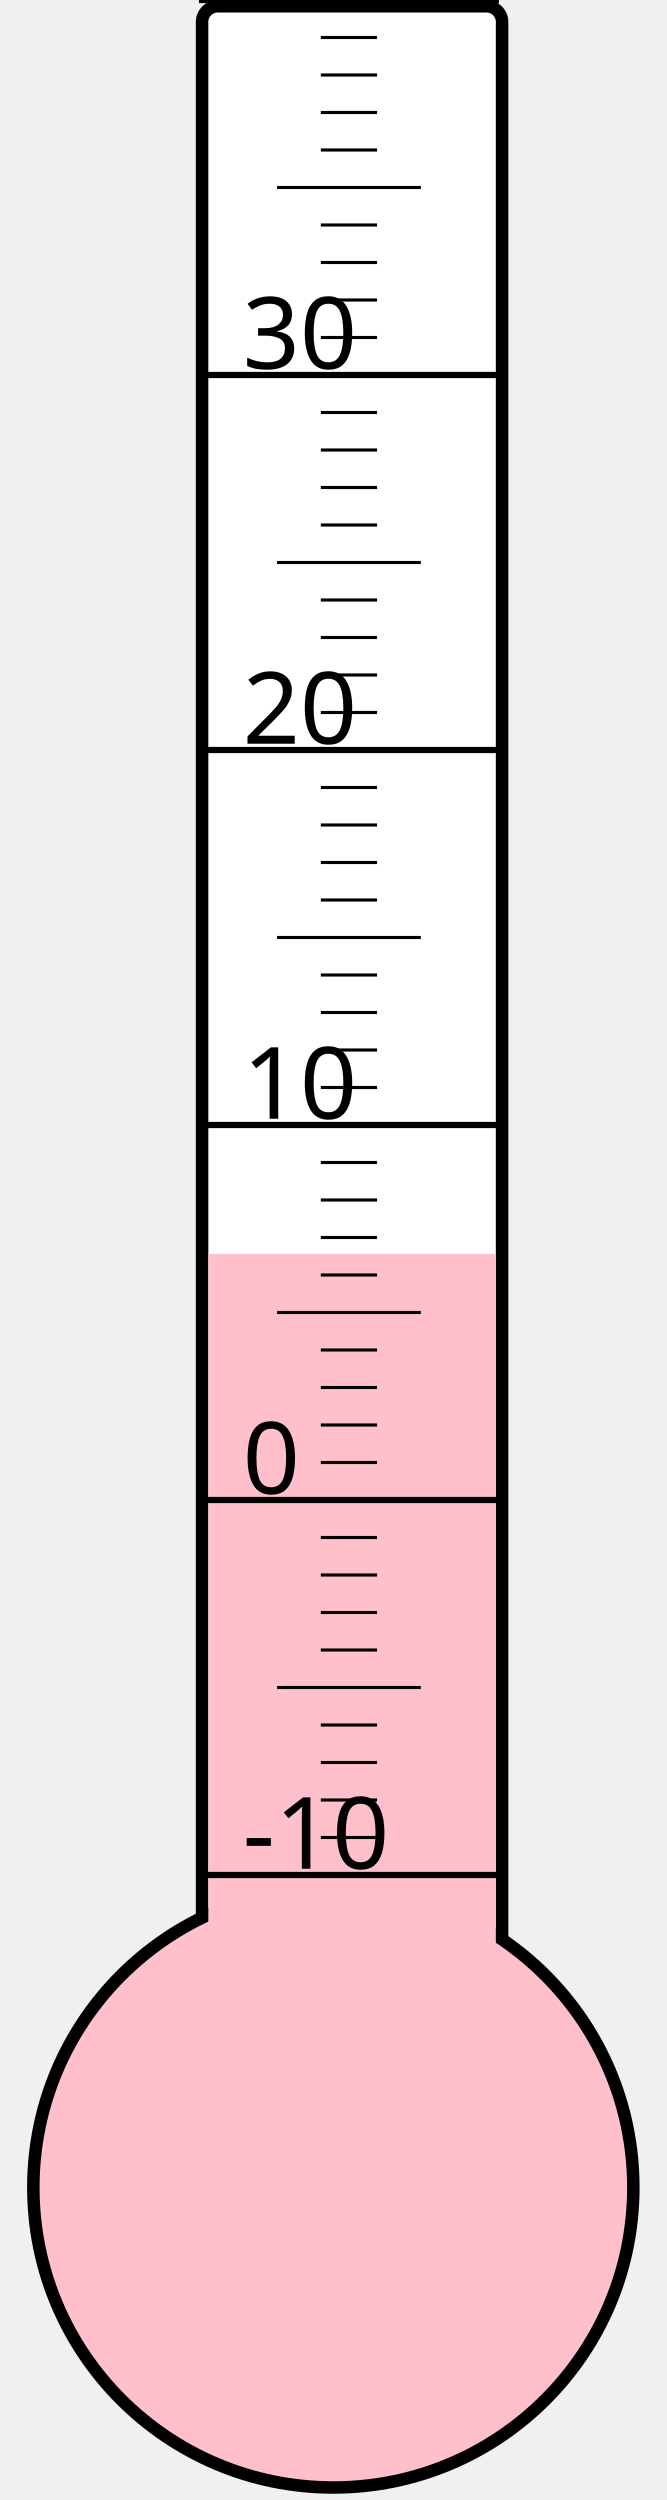
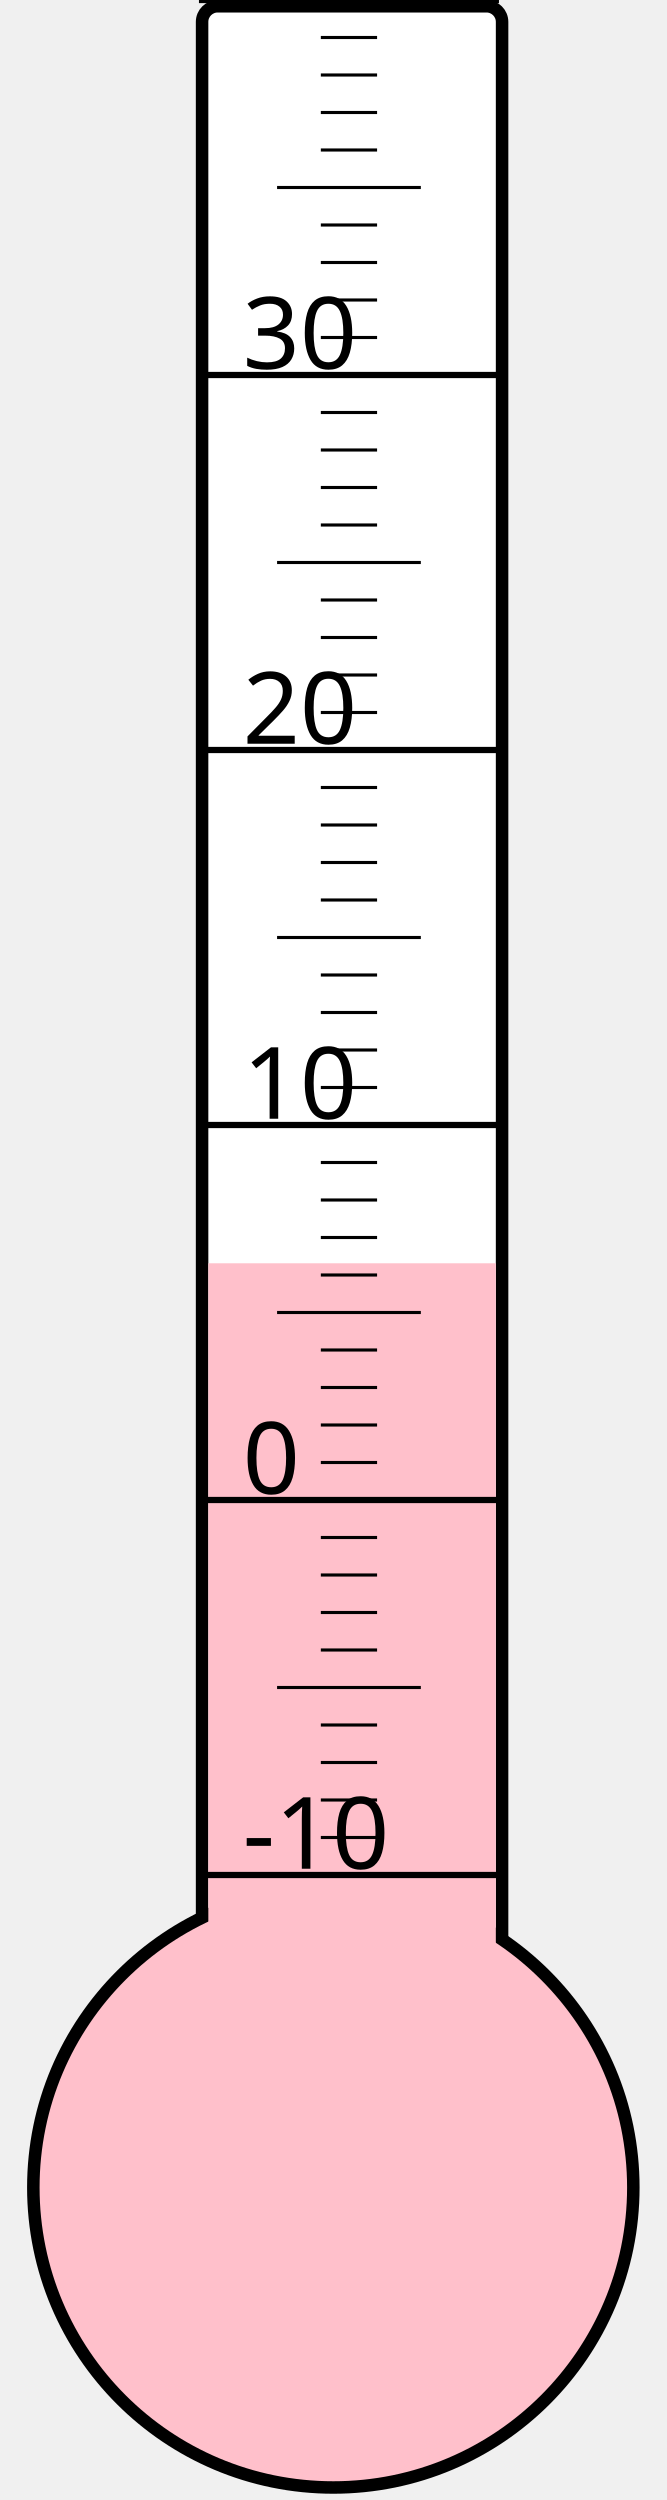
<svg xmlns="http://www.w3.org/2000/svg" width="40px" height="150px" viewBox="0 0 200 800">
  <rect width="200" height="800" x="0" y="0" style="fill: #ffffeb; fill-opacity: 0;" />
  <rect width="96" height="680" x="58" y="2" rx="5" ry="5" style="fill: white; fill-opacity: 1; stroke: black; stroke-width: 4;" />
  <circle cx="100" cy="700" r="96" style="fill: pink; stroke: black; stroke-width: 4;" />
-   <rect width="92" height="298.75" x="60" y="401.25" style="fill: pink; fill-opacity: 1; stroke-width: 0;" />
+   <rect width="92" height="295.75" x="60" y="404.25" style="fill: pink; fill-opacity: 1; stroke-width: 0;" />
  <text x="71" y="598" style="font-family: sans-serif; font-size: 24pt;">-10</text>
  <text x="71" y="478" style="font-family: sans-serif; font-size: 24pt;">0</text>
  <text x="71" y="358" style="font-family: sans-serif; font-size: 24pt;">10</text>
  <text x="71" y="238" style="font-family: sans-serif; font-size: 24pt;">20</text>
  <text x="71" y="118" style="font-family: sans-serif; font-size: 24pt;">30</text>
  <g style="stroke: black;">
    <line x1="57" y1="600" x2="153" y2="600" style="stroke-width: 2;" />
    <line x1="96" y1="588" x2="114" y2="588" style="stroke-width: 1;" />
    <line x1="96" y1="576" x2="114" y2="576" style="stroke-width: 1;" />
    <line x1="96" y1="564" x2="114" y2="564" style="stroke-width: 1;" />
    <line x1="96" y1="552" x2="114" y2="552" style="stroke-width: 1;" />
    <line x1="82" y1="540" x2="128" y2="540" style="stroke-width: 1;" />
    <line x1="96" y1="528" x2="114" y2="528" style="stroke-width: 1;" />
    <line x1="96" y1="516" x2="114" y2="516" style="stroke-width: 1;" />
    <line x1="96" y1="504" x2="114" y2="504" style="stroke-width: 1;" />
    <line x1="96" y1="492" x2="114" y2="492" style="stroke-width: 1;" />
    <line x1="57" y1="480" x2="153" y2="480" style="stroke-width: 2;" />
    <line x1="96" y1="468" x2="114" y2="468" style="stroke-width: 1;" />
    <line x1="96" y1="456" x2="114" y2="456" style="stroke-width: 1;" />
    <line x1="96" y1="444" x2="114" y2="444" style="stroke-width: 1;" />
    <line x1="96" y1="432" x2="114" y2="432" style="stroke-width: 1;" />
    <line x1="82" y1="420" x2="128" y2="420" style="stroke-width: 1;" />
    <line x1="96" y1="408" x2="114" y2="408" style="stroke-width: 1;" />
    <line x1="96" y1="396" x2="114" y2="396" style="stroke-width: 1;" />
    <line x1="96" y1="384" x2="114" y2="384" style="stroke-width: 1;" />
    <line x1="96" y1="372" x2="114" y2="372" style="stroke-width: 1;" />
    <line x1="57" y1="360" x2="153" y2="360" style="stroke-width: 2;" />
    <line x1="96" y1="348" x2="114" y2="348" style="stroke-width: 1;" />
    <line x1="96" y1="336" x2="114" y2="336" style="stroke-width: 1;" />
    <line x1="96" y1="324" x2="114" y2="324" style="stroke-width: 1;" />
    <line x1="96" y1="312" x2="114" y2="312" style="stroke-width: 1;" />
    <line x1="82" y1="300" x2="128" y2="300" style="stroke-width: 1;" />
    <line x1="96" y1="288" x2="114" y2="288" style="stroke-width: 1;" />
    <line x1="96" y1="276" x2="114" y2="276" style="stroke-width: 1;" />
    <line x1="96" y1="264" x2="114" y2="264" style="stroke-width: 1;" />
    <line x1="96" y1="252" x2="114" y2="252" style="stroke-width: 1;" />
    <line x1="57" y1="240" x2="153" y2="240" style="stroke-width: 2;" />
    <line x1="96" y1="228" x2="114" y2="228" style="stroke-width: 1;" />
    <line x1="96" y1="216" x2="114" y2="216" style="stroke-width: 1;" />
    <line x1="96" y1="204" x2="114" y2="204" style="stroke-width: 1;" />
    <line x1="96" y1="192" x2="114" y2="192" style="stroke-width: 1;" />
    <line x1="82" y1="180" x2="128" y2="180" style="stroke-width: 1;" />
    <line x1="96" y1="168" x2="114" y2="168" style="stroke-width: 1;" />
    <line x1="96" y1="156" x2="114" y2="156" style="stroke-width: 1;" />
    <line x1="96" y1="144" x2="114" y2="144" style="stroke-width: 1;" />
    <line x1="96" y1="132" x2="114" y2="132" style="stroke-width: 1;" />
    <line x1="57" y1="120" x2="153" y2="120" style="stroke-width: 2;" />
    <line x1="96" y1="108" x2="114" y2="108" style="stroke-width: 1;" />
    <line x1="96" y1="96" x2="114" y2="96" style="stroke-width: 1;" />
    <line x1="96" y1="84" x2="114" y2="84" style="stroke-width: 1;" />
    <line x1="96" y1="72" x2="114" y2="72" style="stroke-width: 1;" />
    <line x1="82" y1="60" x2="128" y2="60" style="stroke-width: 1;" />
    <line x1="96" y1="48" x2="114" y2="48" style="stroke-width: 1;" />
    <line x1="96" y1="36" x2="114" y2="36" style="stroke-width: 1;" />
    <line x1="96" y1="24" x2="114" y2="24" style="stroke-width: 1;" />
    <line x1="96" y1="12" x2="114" y2="12" style="stroke-width: 1;" />
    <line x1="57" y1="0" x2="153" y2="0" style="stroke-width: 2;" />
  </g>
</svg>
